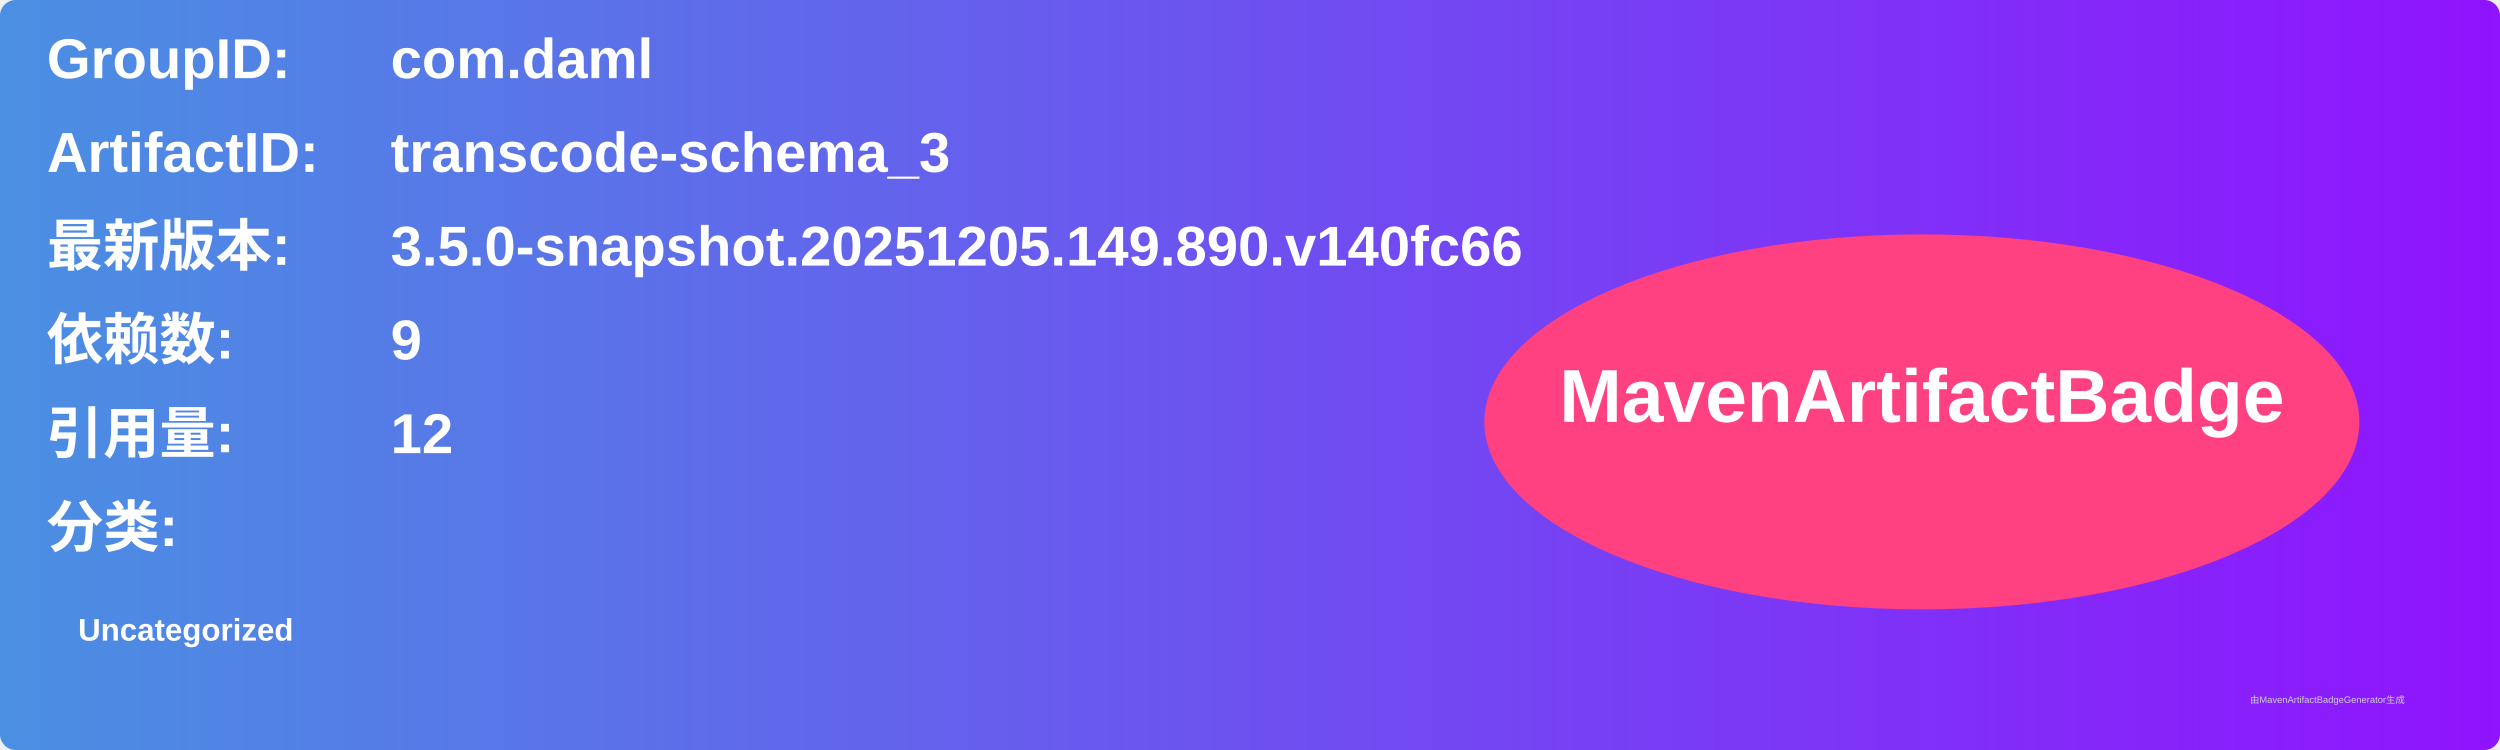
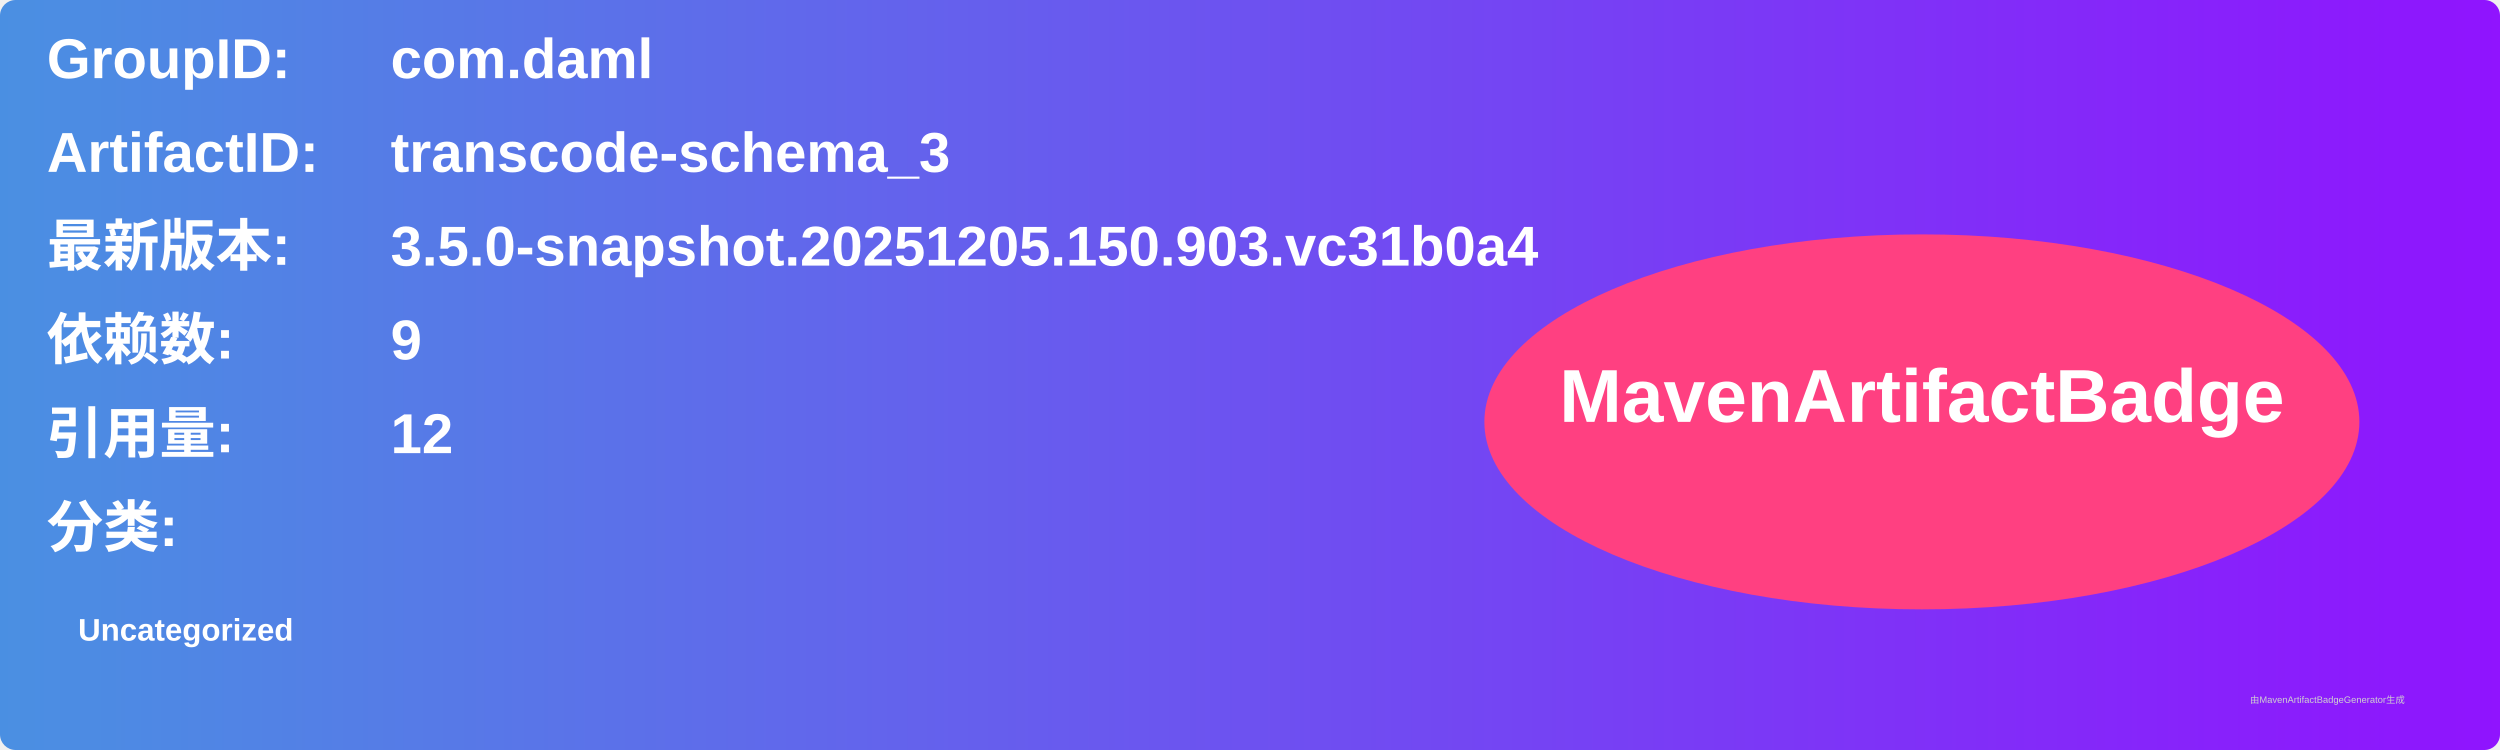
<svg xmlns="http://www.w3.org/2000/svg" width="800" height="240" viewBox="0 0 800 240">
  <linearGradient id="grad" x1="0%" y1="0%" x2="100%" y2="0%">
    <stop offset="0%" stop-color="#4a90e2" />
    <stop offset="100%" stop-color="#9013fe" />
  </linearGradient>
  <rect width="100%" height="100%" rx="5" ry="5" fill="url(#grad)" />
  <g transform="translate(15, 15)">
    <text x="0" y="10" font-family="Arial" font-size="18" fill="white" font-weight="bold" width="260">GroupID:</text>
    <text x="110" y="10" font-family="Arial" font-size="18" fill="white" font-weight="bold" width="460">com.daml</text>
    <text x="0" y="40" font-family="Arial" font-size="18" fill="white" font-weight="bold" width="260">ArtifactID:</text>
    <text x="110" y="40" font-family="Arial" font-size="18" fill="white" font-weight="bold" width="460">transcode-schema_3</text>
    <text x="0" y="70" font-family="Arial" font-size="18" fill="white" font-weight="bold">最新版本:</text>
    <text x="110" y="70" font-family="Arial" font-size="18" fill="white" font-weight="bold">
-       <tspan font-weight="bold">3.5.0-snapshot.20251205.149.890.v140fc66</tspan>
+       <tspan font-weight="bold">3.5.0-snapshot.20251205.150.903.vc31b0a4</tspan>
    </text>
    <text x="0" y="100" font-family="Arial" font-size="18" fill="white" font-weight="bold">依赖数: </text>
    <text x="110" y="100" font-family="Arial" font-size="18" fill="white">
      <tspan font-weight="bold">9</tspan>
    </text>
    <text x="0" y="130" font-family="Arial" font-size="18" fill="white" font-weight="bold">引用量: </text>
    <text x="110" y="130" font-family="Arial" font-size="18" fill="white">
      <tspan font-weight="bold">12</tspan>
    </text>
    <text x="0" y="160" font-family="Arial" font-size="18" fill="white" font-weight="bold">分类:</text>
    <text x="10" y="190" font-family="Arial" font-size="10" fill="white">
      <tspan font-weight="bold">Uncategorized</tspan>
    </text>
    <ellipse cx="600" cy="120" rx="140" ry="60" fill="#ff4081" />
    <text x="600" y="120" text-anchor="middle" font-family="Arial" font-size="24" fill="white" font-weight="bold">MavenArtifactBadge</text>
  </g>
  <text x="720" y="225" font-family="Arial" font-size="3" fill="#d0d0d0">由MavenArtifactBadgeGenerator生成</text>
</svg>
